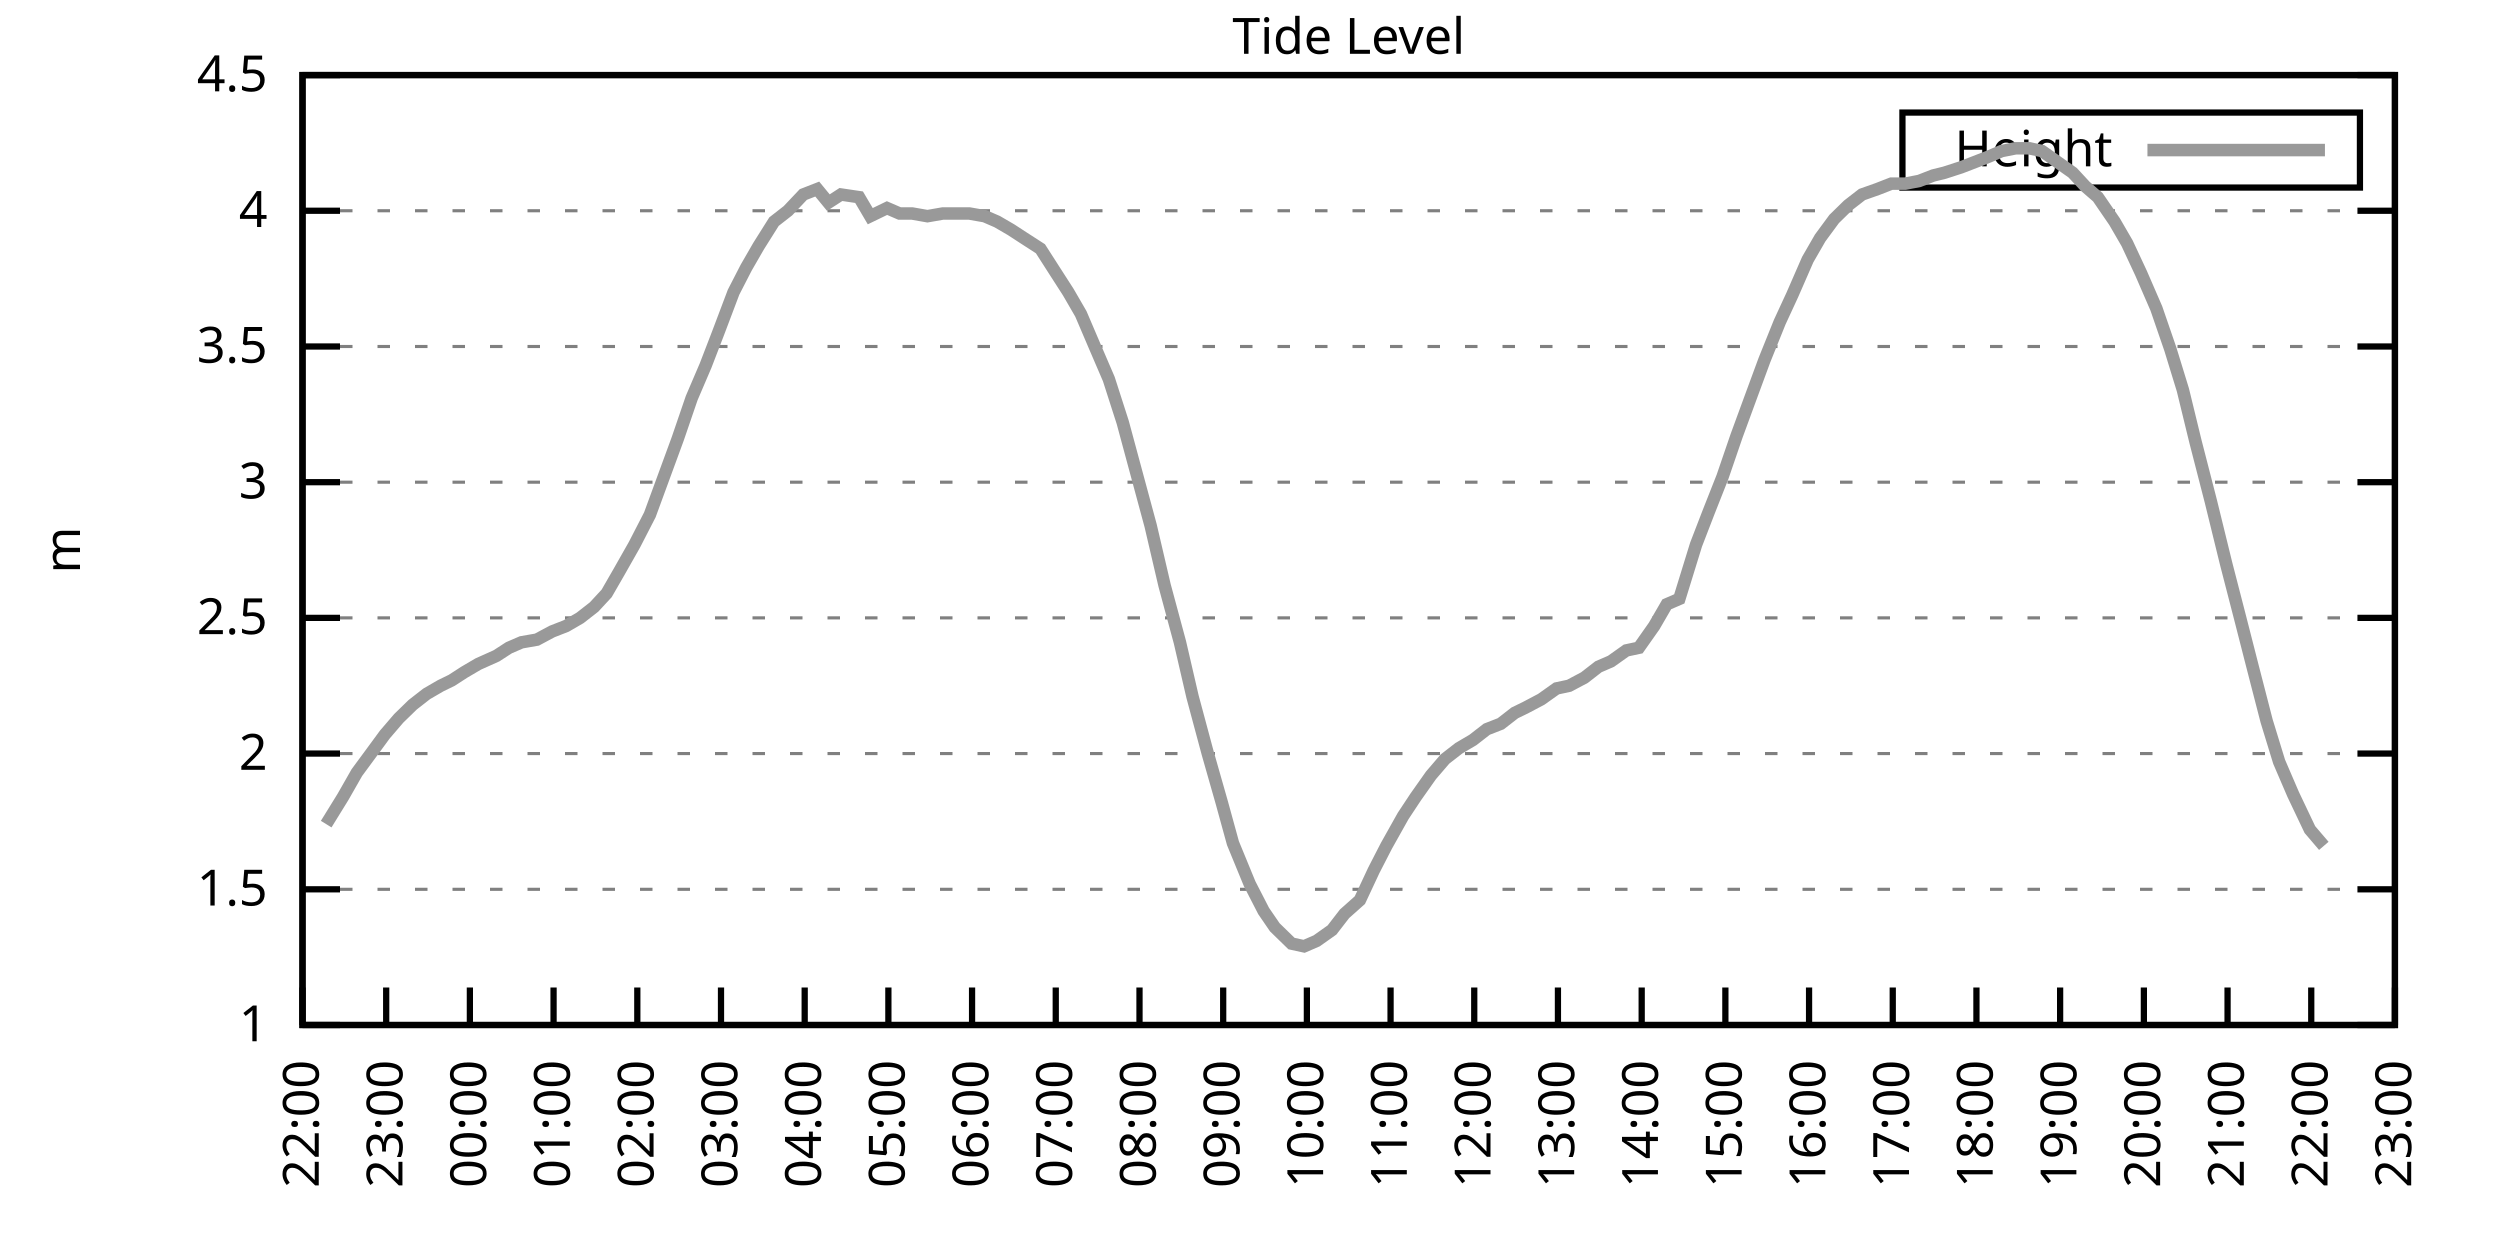
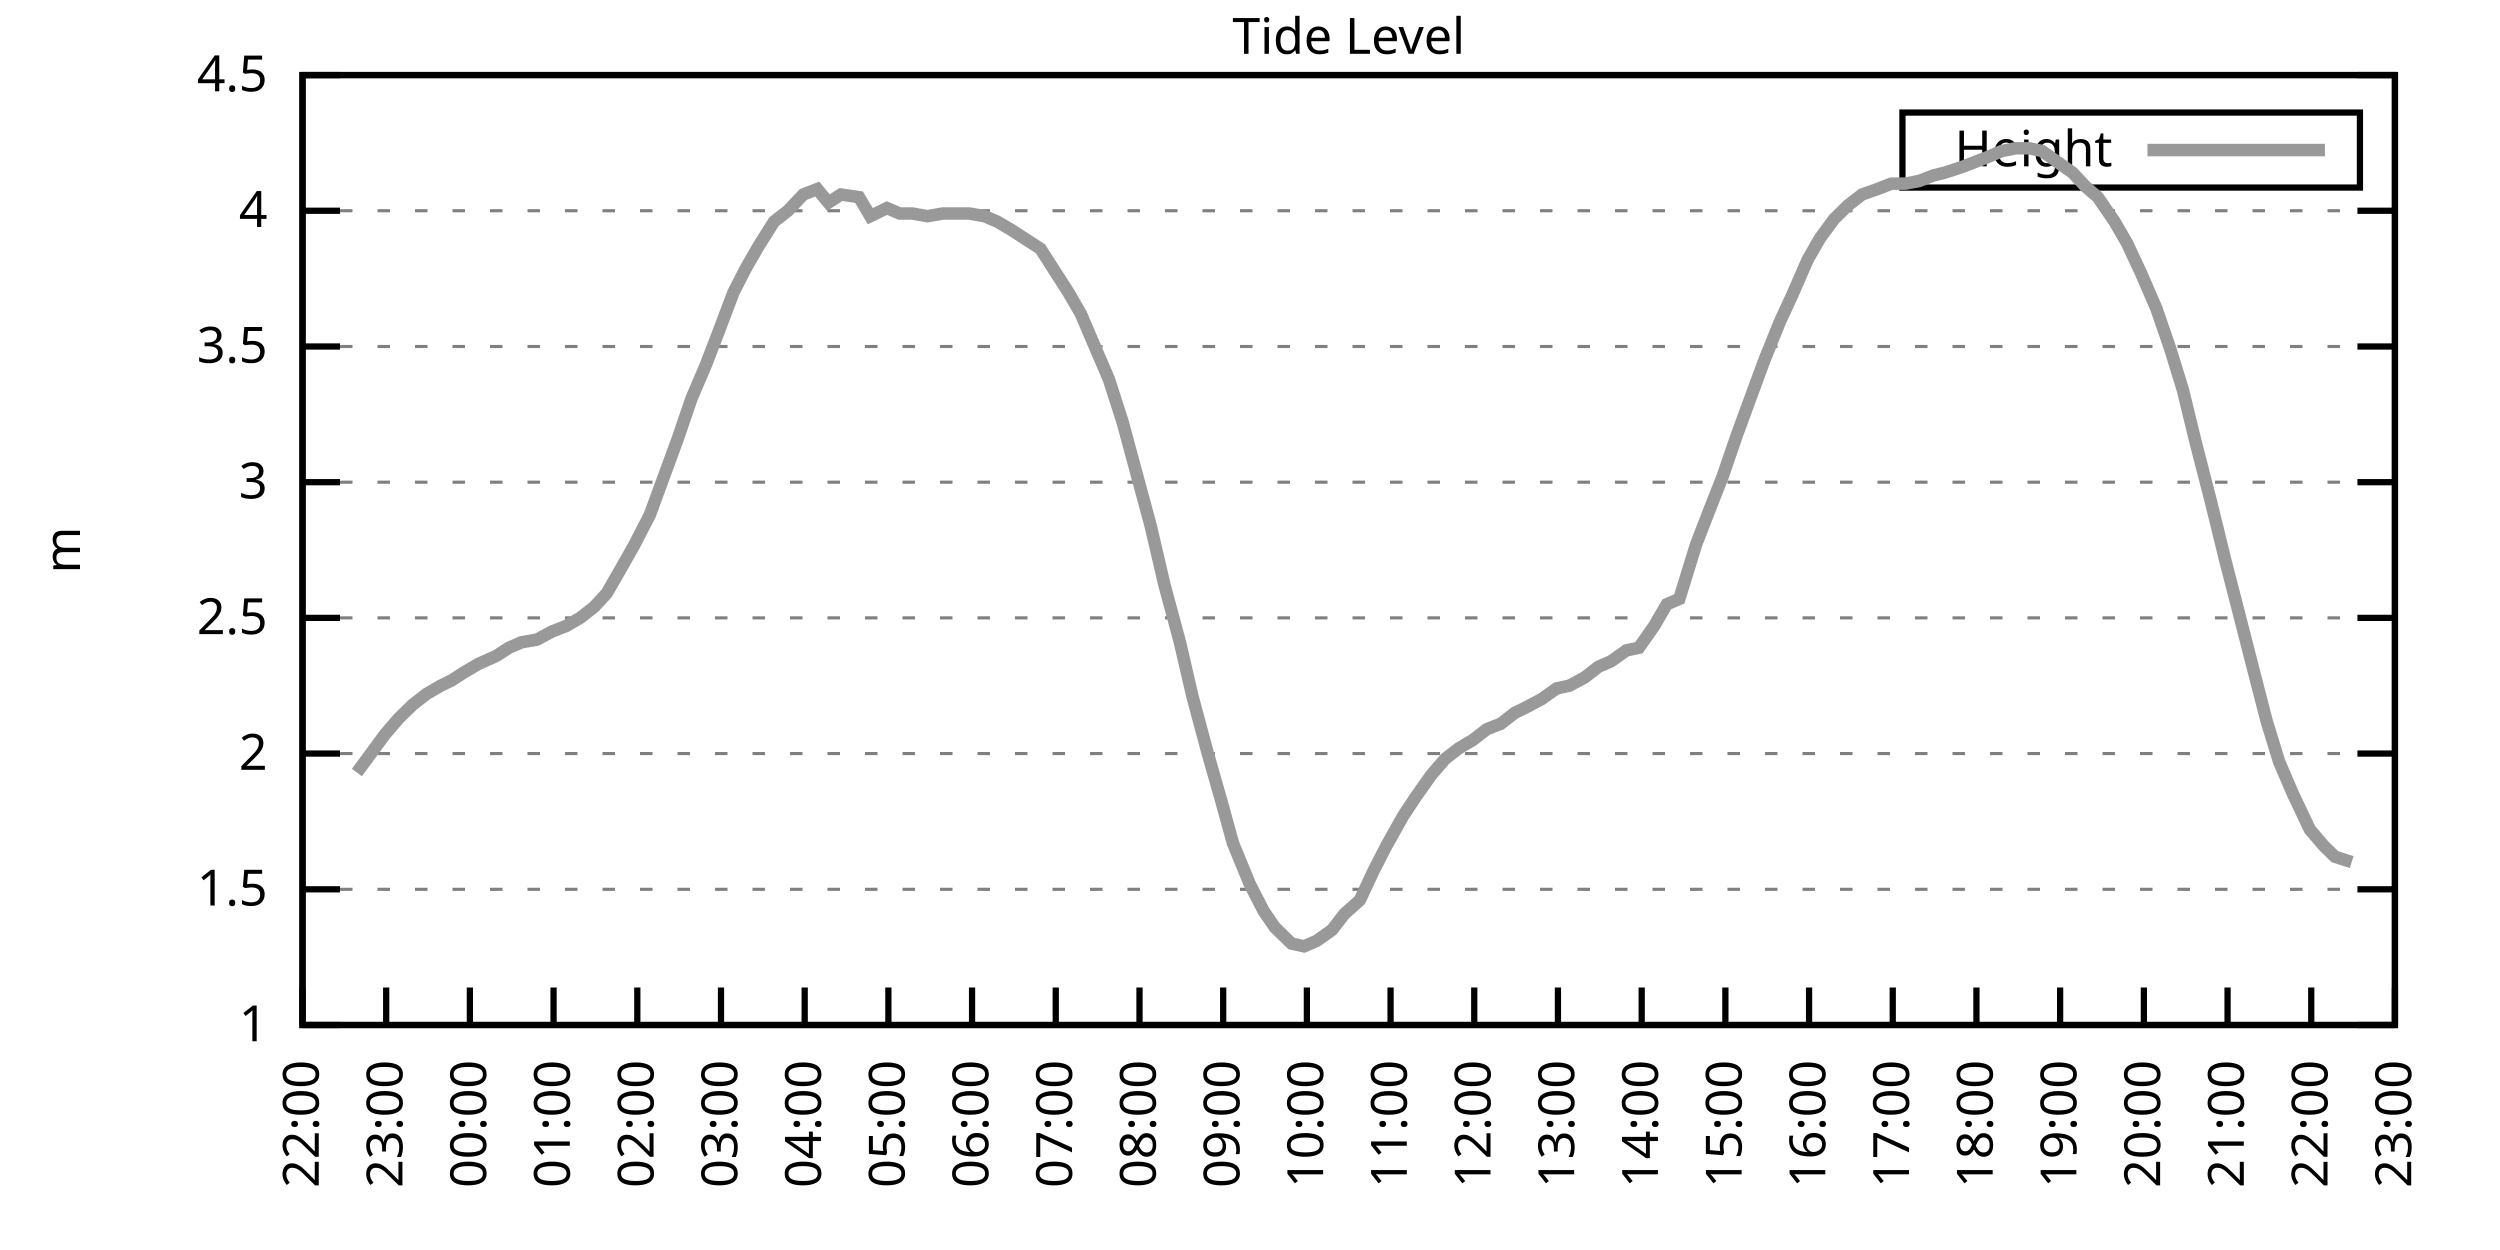
<svg xmlns="http://www.w3.org/2000/svg" xmlns:xlink="http://www.w3.org/1999/xlink" width="400" height="200" viewBox="0 0 400 200">
  <g id="gnuplot_canvas">
    <rect x="0" y="0" width="400" height="200" fill="none" />
    <defs>
      <circle id="gpDot" r="0.5" stroke-width="0.5" stroke="currentColor" />
      <path id="gpPt0" stroke-width="0.333" stroke="currentColor" d="M-1,0 h2 M0,-1 v2" />
      <path id="gpPt1" stroke-width="0.333" stroke="currentColor" d="M-1,-1 L1,1 M1,-1 L-1,1" />
      <path id="gpPt2" stroke-width="0.333" stroke="currentColor" d="M-1,0 L1,0 M0,-1 L0,1 M-1,-1 L1,1 M-1,1 L1,-1" />
      <rect id="gpPt3" stroke-width="0.333" stroke="currentColor" x="-1" y="-1" width="2" height="2" />
      <rect id="gpPt4" stroke-width="0.333" stroke="currentColor" fill="currentColor" x="-1" y="-1" width="2" height="2" />
      <circle id="gpPt5" stroke-width="0.333" stroke="currentColor" cx="0" cy="0" r="1" />
      <use xlink:href="#gpPt5" id="gpPt6" fill="currentColor" stroke="none" />
      <path id="gpPt7" stroke-width="0.333" stroke="currentColor" d="M0,-1.33 L-1.33,0.67 L1.33,0.67 z" />
      <use xlink:href="#gpPt7" id="gpPt8" fill="currentColor" stroke="none" />
      <use xlink:href="#gpPt7" id="gpPt9" stroke="currentColor" transform="rotate(180)" />
      <use xlink:href="#gpPt9" id="gpPt10" fill="currentColor" stroke="none" />
      <use xlink:href="#gpPt3" id="gpPt11" stroke="currentColor" transform="rotate(45)" />
      <use xlink:href="#gpPt11" id="gpPt12" fill="currentColor" stroke="none" />
      <path id="gpPt13" stroke-width="0.333" stroke="currentColor" d="M0,1.330 L1.265,0.411 L0.782,-1.067 L-0.782,-1.076 L-1.265,0.411 z" />
      <use xlink:href="#gpPt13" id="gpPt14" fill="currentColor" stroke="none" />
      <filter id="textbox" filterUnits="objectBoundingBox" x="0" y="0" height="1" width="1">
        <feFlood flood-color="white" flood-opacity="1" result="bgnd" />
        <feComposite in="SourceGraphic" in2="bgnd" operator="atop" />
      </filter>
      <filter id="greybox" filterUnits="objectBoundingBox" x="0" y="0" height="1" width="1">
        <feFlood flood-color="lightgrey" flood-opacity="1" result="grey" />
        <feComposite in="SourceGraphic" in2="grey" operator="atop" />
      </filter>
    </defs>
    <g fill="none" color="white" stroke="currentColor" stroke-width="1.00" stroke-linecap="butt" stroke-linejoin="miter">
</g>
    <g fill="none" color="black" stroke="currentColor" stroke-width="1.00" stroke-linecap="butt" stroke-linejoin="miter">
      <g stroke="none" shape-rendering="crispEdges">
        <polygon fill="rgb(255, 255, 255)" points="48.40,164.00 383.18,164.00 383.18,12.02 48.40,12.02 " />
      </g>
    </g>
    <g fill="none" color="black" stroke="currentColor" stroke-width="1.00" stroke-linecap="butt" stroke-linejoin="miter">
</g>
    <g fill="none" color="black" stroke="black" stroke-width="0.50" stroke-linecap="butt" stroke-linejoin="miter">
</g>
    <g fill="none" color="gray" stroke="currentColor" stroke-width="0.50" stroke-linecap="butt" stroke-linejoin="miter">
      <path stroke="gray" stroke-dasharray="2,4" class="gridline" d="M48.40,164.00 L383.19,164.00  " />
    </g>
    <g fill="none" color="gray" stroke="gray" stroke-width="1.00" stroke-linecap="butt" stroke-linejoin="miter">
</g>
    <g fill="none" color="black" stroke="currentColor" stroke-width="1.00" stroke-linecap="butt" stroke-linejoin="miter">
      <path stroke="black" d="M48.40,164.00 L54.40,164.00 M383.19,164.00 L377.19,164.00  " />
      <g transform="translate(42.80,166.60)" stroke="none" fill="black" font-family="Sans" font-size="8.00" text-anchor="end">
        <text>
          <tspan font-family="Sans"> 1</tspan>
        </text>
      </g>
    </g>
    <g fill="none" color="black" stroke="currentColor" stroke-width="1.00" stroke-linecap="butt" stroke-linejoin="miter">
</g>
    <g fill="none" color="black" stroke="black" stroke-width="0.50" stroke-linecap="butt" stroke-linejoin="miter">
</g>
    <g fill="none" color="gray" stroke="currentColor" stroke-width="0.50" stroke-linecap="butt" stroke-linejoin="miter">
      <path stroke="gray" stroke-dasharray="2,4" class="gridline" d="M48.40,142.29 L383.19,142.29  " />
    </g>
    <g fill="none" color="gray" stroke="gray" stroke-width="1.00" stroke-linecap="butt" stroke-linejoin="miter">
</g>
    <g fill="none" color="black" stroke="currentColor" stroke-width="1.00" stroke-linecap="butt" stroke-linejoin="miter">
      <path stroke="black" d="M48.40,142.29 L54.40,142.29 M383.19,142.29 L377.19,142.29  " />
      <g transform="translate(42.80,144.89)" stroke="none" fill="black" font-family="Sans" font-size="8.00" text-anchor="end">
        <text>
          <tspan font-family="Sans"> 1.5</tspan>
        </text>
      </g>
    </g>
    <g fill="none" color="black" stroke="currentColor" stroke-width="1.00" stroke-linecap="butt" stroke-linejoin="miter">
</g>
    <g fill="none" color="black" stroke="black" stroke-width="0.50" stroke-linecap="butt" stroke-linejoin="miter">
</g>
    <g fill="none" color="gray" stroke="currentColor" stroke-width="0.50" stroke-linecap="butt" stroke-linejoin="miter">
      <path stroke="gray" stroke-dasharray="2,4" class="gridline" d="M48.40,120.57 L383.19,120.57  " />
    </g>
    <g fill="none" color="gray" stroke="gray" stroke-width="1.00" stroke-linecap="butt" stroke-linejoin="miter">
</g>
    <g fill="none" color="black" stroke="currentColor" stroke-width="1.00" stroke-linecap="butt" stroke-linejoin="miter">
      <path stroke="black" d="M48.40,120.57 L54.40,120.57 M383.19,120.57 L377.19,120.57  " />
      <g transform="translate(42.80,123.17)" stroke="none" fill="black" font-family="Sans" font-size="8.00" text-anchor="end">
        <text>
          <tspan font-family="Sans"> 2</tspan>
        </text>
      </g>
    </g>
    <g fill="none" color="black" stroke="currentColor" stroke-width="1.00" stroke-linecap="butt" stroke-linejoin="miter">
</g>
    <g fill="none" color="black" stroke="black" stroke-width="0.50" stroke-linecap="butt" stroke-linejoin="miter">
</g>
    <g fill="none" color="gray" stroke="currentColor" stroke-width="0.50" stroke-linecap="butt" stroke-linejoin="miter">
      <path stroke="gray" stroke-dasharray="2,4" class="gridline" d="M48.40,98.86 L383.19,98.86  " />
    </g>
    <g fill="none" color="gray" stroke="gray" stroke-width="1.00" stroke-linecap="butt" stroke-linejoin="miter">
</g>
    <g fill="none" color="black" stroke="currentColor" stroke-width="1.00" stroke-linecap="butt" stroke-linejoin="miter">
      <path stroke="black" d="M48.40,98.86 L54.40,98.86 M383.19,98.86 L377.19,98.86  " />
      <g transform="translate(42.80,101.46)" stroke="none" fill="black" font-family="Sans" font-size="8.00" text-anchor="end">
        <text>
          <tspan font-family="Sans"> 2.5</tspan>
        </text>
      </g>
    </g>
    <g fill="none" color="black" stroke="currentColor" stroke-width="1.00" stroke-linecap="butt" stroke-linejoin="miter">
</g>
    <g fill="none" color="black" stroke="black" stroke-width="0.50" stroke-linecap="butt" stroke-linejoin="miter">
</g>
    <g fill="none" color="gray" stroke="currentColor" stroke-width="0.50" stroke-linecap="butt" stroke-linejoin="miter">
      <path stroke="gray" stroke-dasharray="2,4" class="gridline" d="M48.40,77.15 L383.19,77.15  " />
    </g>
    <g fill="none" color="gray" stroke="gray" stroke-width="1.00" stroke-linecap="butt" stroke-linejoin="miter">
</g>
    <g fill="none" color="black" stroke="currentColor" stroke-width="1.00" stroke-linecap="butt" stroke-linejoin="miter">
      <path stroke="black" d="M48.40,77.15 L54.40,77.15 M383.19,77.15 L377.19,77.15  " />
      <g transform="translate(42.80,79.75)" stroke="none" fill="black" font-family="Sans" font-size="8.00" text-anchor="end">
        <text>
          <tspan font-family="Sans"> 3</tspan>
        </text>
      </g>
    </g>
    <g fill="none" color="black" stroke="currentColor" stroke-width="1.00" stroke-linecap="butt" stroke-linejoin="miter">
</g>
    <g fill="none" color="black" stroke="black" stroke-width="0.50" stroke-linecap="butt" stroke-linejoin="miter">
</g>
    <g fill="none" color="gray" stroke="currentColor" stroke-width="0.50" stroke-linecap="butt" stroke-linejoin="miter">
      <path stroke="gray" stroke-dasharray="2,4" class="gridline" d="M48.40,55.44 L383.19,55.44  " />
    </g>
    <g fill="none" color="gray" stroke="gray" stroke-width="1.00" stroke-linecap="butt" stroke-linejoin="miter">
</g>
    <g fill="none" color="black" stroke="currentColor" stroke-width="1.00" stroke-linecap="butt" stroke-linejoin="miter">
      <path stroke="black" d="M48.40,55.44 L54.40,55.44 M383.19,55.44 L377.19,55.44  " />
      <g transform="translate(42.80,58.04)" stroke="none" fill="black" font-family="Sans" font-size="8.00" text-anchor="end">
        <text>
          <tspan font-family="Sans"> 3.5</tspan>
        </text>
      </g>
    </g>
    <g fill="none" color="black" stroke="currentColor" stroke-width="1.00" stroke-linecap="butt" stroke-linejoin="miter">
</g>
    <g fill="none" color="black" stroke="black" stroke-width="0.50" stroke-linecap="butt" stroke-linejoin="miter">
</g>
    <g fill="none" color="gray" stroke="currentColor" stroke-width="0.50" stroke-linecap="butt" stroke-linejoin="miter">
      <path stroke="gray" stroke-dasharray="2,4" class="gridline" d="M48.40,33.72 L383.19,33.72  " />
    </g>
    <g fill="none" color="gray" stroke="gray" stroke-width="1.00" stroke-linecap="butt" stroke-linejoin="miter">
</g>
    <g fill="none" color="black" stroke="currentColor" stroke-width="1.00" stroke-linecap="butt" stroke-linejoin="miter">
      <path stroke="black" d="M48.40,33.72 L54.40,33.72 M383.19,33.72 L377.19,33.72  " />
      <g transform="translate(42.80,36.32)" stroke="none" fill="black" font-family="Sans" font-size="8.00" text-anchor="end">
        <text>
          <tspan font-family="Sans"> 4</tspan>
        </text>
      </g>
    </g>
    <g fill="none" color="black" stroke="currentColor" stroke-width="1.00" stroke-linecap="butt" stroke-linejoin="miter">
</g>
    <g fill="none" color="black" stroke="black" stroke-width="0.50" stroke-linecap="butt" stroke-linejoin="miter">
</g>
    <g fill="none" color="gray" stroke="currentColor" stroke-width="0.50" stroke-linecap="butt" stroke-linejoin="miter">
      <path stroke="gray" stroke-dasharray="2,4" class="gridline" d="M48.40,12.01 L383.19,12.01  " />
    </g>
    <g fill="none" color="gray" stroke="gray" stroke-width="1.00" stroke-linecap="butt" stroke-linejoin="miter">
</g>
    <g fill="none" color="black" stroke="currentColor" stroke-width="1.00" stroke-linecap="butt" stroke-linejoin="miter">
      <path stroke="black" d="M48.40,12.01 L54.40,12.01 M383.19,12.01 L377.19,12.01  " />
      <g transform="translate(42.80,14.61)" stroke="none" fill="black" font-family="Sans" font-size="8.00" text-anchor="end">
        <text>
          <tspan font-family="Sans"> 4.5</tspan>
        </text>
      </g>
    </g>
    <g fill="none" color="black" stroke="currentColor" stroke-width="1.00" stroke-linecap="butt" stroke-linejoin="miter">
      <path stroke="black" d="M48.40,164.00 L48.40,158.00  " />
      <g transform="translate(51.00,169.60) rotate(270.00)" stroke="none" fill="black" font-family="Sans" font-size="8.00" text-anchor="end">
        <text>
          <tspan font-family="Sans">22:00</tspan>
        </text>
      </g>
    </g>
    <g fill="none" color="black" stroke="currentColor" stroke-width="1.00" stroke-linecap="butt" stroke-linejoin="miter">
      <path stroke="black" d="M61.79,164.00 L61.79,158.00  " />
      <g transform="translate(64.39,169.60) rotate(270.00)" stroke="none" fill="black" font-family="Sans" font-size="8.00" text-anchor="end">
        <text>
          <tspan font-family="Sans">23:00</tspan>
        </text>
      </g>
    </g>
    <g fill="none" color="black" stroke="currentColor" stroke-width="1.00" stroke-linecap="butt" stroke-linejoin="miter">
      <path stroke="black" d="M75.18,164.00 L75.18,158.00  " />
      <g transform="translate(77.78,169.60) rotate(270.00)" stroke="none" fill="black" font-family="Sans" font-size="8.00" text-anchor="end">
        <text>
          <tspan font-family="Sans">00:00</tspan>
        </text>
      </g>
    </g>
    <g fill="none" color="black" stroke="currentColor" stroke-width="1.00" stroke-linecap="butt" stroke-linejoin="miter">
      <path stroke="black" d="M88.57,164.00 L88.57,158.00  " />
      <g transform="translate(91.17,169.60) rotate(270.00)" stroke="none" fill="black" font-family="Sans" font-size="8.00" text-anchor="end">
        <text>
          <tspan font-family="Sans">01:00</tspan>
        </text>
      </g>
    </g>
    <g fill="none" color="black" stroke="currentColor" stroke-width="1.00" stroke-linecap="butt" stroke-linejoin="miter">
      <path stroke="black" d="M101.97,164.00 L101.97,158.00  " />
      <g transform="translate(104.57,169.60) rotate(270.00)" stroke="none" fill="black" font-family="Sans" font-size="8.00" text-anchor="end">
        <text>
          <tspan font-family="Sans">02:00</tspan>
        </text>
      </g>
    </g>
    <g fill="none" color="black" stroke="currentColor" stroke-width="1.00" stroke-linecap="butt" stroke-linejoin="miter">
      <path stroke="black" d="M115.36,164.00 L115.36,158.00  " />
      <g transform="translate(117.96,169.60) rotate(270.00)" stroke="none" fill="black" font-family="Sans" font-size="8.00" text-anchor="end">
        <text>
          <tspan font-family="Sans">03:00</tspan>
        </text>
      </g>
    </g>
    <g fill="none" color="black" stroke="currentColor" stroke-width="1.00" stroke-linecap="butt" stroke-linejoin="miter">
      <path stroke="black" d="M128.75,164.00 L128.75,158.00  " />
      <g transform="translate(131.35,169.60) rotate(270.00)" stroke="none" fill="black" font-family="Sans" font-size="8.00" text-anchor="end">
        <text>
          <tspan font-family="Sans">04:00</tspan>
        </text>
      </g>
    </g>
    <g fill="none" color="black" stroke="currentColor" stroke-width="1.00" stroke-linecap="butt" stroke-linejoin="miter">
      <path stroke="black" d="M142.14,164.00 L142.14,158.00  " />
      <g transform="translate(144.74,169.60) rotate(270.00)" stroke="none" fill="black" font-family="Sans" font-size="8.00" text-anchor="end">
        <text>
          <tspan font-family="Sans">05:00</tspan>
        </text>
      </g>
    </g>
    <g fill="none" color="black" stroke="currentColor" stroke-width="1.00" stroke-linecap="butt" stroke-linejoin="miter">
      <path stroke="black" d="M155.53,164.00 L155.53,158.00  " />
      <g transform="translate(158.13,169.60) rotate(270.00)" stroke="none" fill="black" font-family="Sans" font-size="8.00" text-anchor="end">
        <text>
          <tspan font-family="Sans">06:00</tspan>
        </text>
      </g>
    </g>
    <g fill="none" color="black" stroke="currentColor" stroke-width="1.00" stroke-linecap="butt" stroke-linejoin="miter">
      <path stroke="black" d="M168.92,164.00 L168.92,158.00  " />
      <g transform="translate(171.52,169.60) rotate(270.00)" stroke="none" fill="black" font-family="Sans" font-size="8.00" text-anchor="end">
        <text>
          <tspan font-family="Sans">07:00</tspan>
        </text>
      </g>
    </g>
    <g fill="none" color="black" stroke="currentColor" stroke-width="1.00" stroke-linecap="butt" stroke-linejoin="miter">
      <path stroke="black" d="M182.32,164.00 L182.32,158.00  " />
      <g transform="translate(184.92,169.60) rotate(270.00)" stroke="none" fill="black" font-family="Sans" font-size="8.00" text-anchor="end">
        <text>
          <tspan font-family="Sans">08:00</tspan>
        </text>
      </g>
    </g>
    <g fill="none" color="black" stroke="currentColor" stroke-width="1.00" stroke-linecap="butt" stroke-linejoin="miter">
      <path stroke="black" d="M195.71,164.00 L195.71,158.00  " />
      <g transform="translate(198.31,169.60) rotate(270.00)" stroke="none" fill="black" font-family="Sans" font-size="8.00" text-anchor="end">
        <text>
          <tspan font-family="Sans">09:00</tspan>
        </text>
      </g>
    </g>
    <g fill="none" color="black" stroke="currentColor" stroke-width="1.00" stroke-linecap="butt" stroke-linejoin="miter">
      <path stroke="black" d="M209.10,164.00 L209.10,158.00  " />
      <g transform="translate(211.70,169.60) rotate(270.00)" stroke="none" fill="black" font-family="Sans" font-size="8.00" text-anchor="end">
        <text>
          <tspan font-family="Sans">10:00</tspan>
        </text>
      </g>
    </g>
    <g fill="none" color="black" stroke="currentColor" stroke-width="1.00" stroke-linecap="butt" stroke-linejoin="miter">
      <path stroke="black" d="M222.49,164.00 L222.49,158.00  " />
      <g transform="translate(225.09,169.60) rotate(270.00)" stroke="none" fill="black" font-family="Sans" font-size="8.00" text-anchor="end">
        <text>
          <tspan font-family="Sans">11:00</tspan>
        </text>
      </g>
    </g>
    <g fill="none" color="black" stroke="currentColor" stroke-width="1.00" stroke-linecap="butt" stroke-linejoin="miter">
      <path stroke="black" d="M235.88,164.00 L235.88,158.00  " />
      <g transform="translate(238.48,169.60) rotate(270.00)" stroke="none" fill="black" font-family="Sans" font-size="8.00" text-anchor="end">
        <text>
          <tspan font-family="Sans">12:00</tspan>
        </text>
      </g>
    </g>
    <g fill="none" color="black" stroke="currentColor" stroke-width="1.00" stroke-linecap="butt" stroke-linejoin="miter">
      <path stroke="black" d="M249.27,164.00 L249.27,158.00  " />
      <g transform="translate(251.87,169.60) rotate(270.00)" stroke="none" fill="black" font-family="Sans" font-size="8.00" text-anchor="end">
        <text>
          <tspan font-family="Sans">13:00</tspan>
        </text>
      </g>
    </g>
    <g fill="none" color="black" stroke="currentColor" stroke-width="1.00" stroke-linecap="butt" stroke-linejoin="miter">
      <path stroke="black" d="M262.67,164.00 L262.67,158.00  " />
      <g transform="translate(265.27,169.60) rotate(270.00)" stroke="none" fill="black" font-family="Sans" font-size="8.00" text-anchor="end">
        <text>
          <tspan font-family="Sans">14:00</tspan>
        </text>
      </g>
    </g>
    <g fill="none" color="black" stroke="currentColor" stroke-width="1.00" stroke-linecap="butt" stroke-linejoin="miter">
      <path stroke="black" d="M276.06,164.00 L276.06,158.00  " />
      <g transform="translate(278.66,169.60) rotate(270.00)" stroke="none" fill="black" font-family="Sans" font-size="8.00" text-anchor="end">
        <text>
          <tspan font-family="Sans">15:00</tspan>
        </text>
      </g>
    </g>
    <g fill="none" color="black" stroke="currentColor" stroke-width="1.00" stroke-linecap="butt" stroke-linejoin="miter">
      <path stroke="black" d="M289.45,164.00 L289.45,158.00  " />
      <g transform="translate(292.05,169.60) rotate(270.00)" stroke="none" fill="black" font-family="Sans" font-size="8.00" text-anchor="end">
        <text>
          <tspan font-family="Sans">16:00</tspan>
        </text>
      </g>
    </g>
    <g fill="none" color="black" stroke="currentColor" stroke-width="1.00" stroke-linecap="butt" stroke-linejoin="miter">
      <path stroke="black" d="M302.84,164.00 L302.84,158.00  " />
      <g transform="translate(305.44,169.60) rotate(270.00)" stroke="none" fill="black" font-family="Sans" font-size="8.00" text-anchor="end">
        <text>
          <tspan font-family="Sans">17:00</tspan>
        </text>
      </g>
    </g>
    <g fill="none" color="black" stroke="currentColor" stroke-width="1.00" stroke-linecap="butt" stroke-linejoin="miter">
      <path stroke="black" d="M316.23,164.00 L316.23,158.00  " />
      <g transform="translate(318.83,169.60) rotate(270.00)" stroke="none" fill="black" font-family="Sans" font-size="8.00" text-anchor="end">
        <text>
          <tspan font-family="Sans">18:00</tspan>
        </text>
      </g>
    </g>
    <g fill="none" color="black" stroke="currentColor" stroke-width="1.00" stroke-linecap="butt" stroke-linejoin="miter">
      <path stroke="black" d="M329.62,164.00 L329.62,158.00  " />
      <g transform="translate(332.22,169.60) rotate(270.00)" stroke="none" fill="black" font-family="Sans" font-size="8.00" text-anchor="end">
        <text>
          <tspan font-family="Sans">19:00</tspan>
        </text>
      </g>
    </g>
    <g fill="none" color="black" stroke="currentColor" stroke-width="1.00" stroke-linecap="butt" stroke-linejoin="miter">
      <path stroke="black" d="M343.02,164.00 L343.02,158.00  " />
      <g transform="translate(345.62,169.60) rotate(270.00)" stroke="none" fill="black" font-family="Sans" font-size="8.00" text-anchor="end">
        <text>
          <tspan font-family="Sans">20:00</tspan>
        </text>
      </g>
    </g>
    <g fill="none" color="black" stroke="currentColor" stroke-width="1.00" stroke-linecap="butt" stroke-linejoin="miter">
      <path stroke="black" d="M356.41,164.00 L356.41,158.00  " />
      <g transform="translate(359.01,169.60) rotate(270.00)" stroke="none" fill="black" font-family="Sans" font-size="8.00" text-anchor="end">
        <text>
          <tspan font-family="Sans">21:00</tspan>
        </text>
      </g>
    </g>
    <g fill="none" color="black" stroke="currentColor" stroke-width="1.00" stroke-linecap="butt" stroke-linejoin="miter">
      <path stroke="black" d="M369.80,164.00 L369.80,158.00  " />
      <g transform="translate(372.40,169.60) rotate(270.00)" stroke="none" fill="black" font-family="Sans" font-size="8.00" text-anchor="end">
        <text>
          <tspan font-family="Sans">22:00</tspan>
        </text>
      </g>
    </g>
    <g fill="none" color="black" stroke="currentColor" stroke-width="1.00" stroke-linecap="butt" stroke-linejoin="miter">
      <path stroke="black" d="M383.19,164.00 L383.19,158.00  " />
      <g transform="translate(385.79,169.60) rotate(270.00)" stroke="none" fill="black" font-family="Sans" font-size="8.00" text-anchor="end">
        <text>
          <tspan font-family="Sans">23:00</tspan>
        </text>
      </g>
    </g>
    <g fill="none" color="black" stroke="currentColor" stroke-width="1.00" stroke-linecap="butt" stroke-linejoin="miter">
</g>
    <g fill="none" color="black" stroke="currentColor" stroke-width="1.00" stroke-linecap="butt" stroke-linejoin="miter">
      <path stroke="black" d="M48.40,12.01 L48.40,164.00 L383.19,164.00 L383.19,12.01 L48.40,12.01 Z  " />
    </g>
    <g fill="none" color="black" stroke="currentColor" stroke-width="1.00" stroke-linecap="butt" stroke-linejoin="miter">
</g>
    <g fill="none" color="black" stroke="currentColor" stroke-width="1.00" stroke-linecap="butt" stroke-linejoin="miter">
      <path stroke="black" d="M304.39,30.01 L304.39,18.01 L377.59,18.01 L377.59,30.01 L304.39,30.01 Z  " />
    </g>
    <g id="Tide_level_plot_1">
      <g fill="none" color="white" stroke="black" stroke-width="2.00" stroke-linecap="butt" stroke-linejoin="miter">
</g>
      <g fill="none" color="black" stroke="currentColor" stroke-width="2.00" stroke-linecap="butt" stroke-linejoin="miter">
        <g transform="translate(337.99,26.61)" stroke="none" fill="black" font-family="Sans" font-size="8.00" text-anchor="end">
          <text>
            <tspan font-family="Sans">Height</tspan>
          </text>
        </g>
      </g>
      <g fill="none" color="black" stroke="currentColor" stroke-width="2.00" stroke-linecap="butt" stroke-linejoin="miter">
-         <path stroke="rgb(153, 153, 153)" d="M343.59,24.01 L371.99,24.01 M52.19,131.86 L54.87,127.52 L57.10,123.61 L59.34,120.57 L61.57,117.53 L63.80,114.93   L66.03,112.76 L68.26,111.02 L70.50,109.72 L72.28,108.85 L74.29,107.55 L76.52,106.24 L79.42,104.94 L81.43,103.64   L83.44,102.77 L85.90,102.34 L88.35,101.03 L90.58,100.16 L92.82,98.86 L95.05,97.12 L97.06,94.95 L99.06,91.48   L101.52,87.14 L103.98,82.36 L106.21,76.28 L108.44,70.20 L110.67,63.69 L112.90,58.48 L114.91,53.26 L117.37,46.75   L119.38,42.84 L121.38,39.37 L123.84,35.46 L126.07,33.72 L128.53,31.12 L130.76,30.25 L132.54,32.42 L134.55,31.12   L137.45,31.55 L139.24,34.59 L141.92,33.29 L143.93,34.16 L145.94,34.16 L148.39,34.59 L150.85,34.16 L153.08,34.16   L155.09,34.16 L157.54,34.59 L159.55,35.46 L161.78,36.76 L163.79,38.07 L166.47,39.80 L168.70,43.28 L170.93,46.75   L172.94,50.22 L175.17,55.44 L177.41,60.65 L179.64,67.59 L181.87,75.85 L184.10,84.10 L186.33,93.65 L188.79,102.77   L190.80,111.45 L193.25,120.57 L195.48,128.39 L197.27,134.90 L199.95,141.42 L202.18,145.76 L203.97,148.37 L206.64,150.97   L208.65,151.41 L210.66,150.54 L213.12,148.80 L215.13,146.20 L217.58,144.02 L219.81,139.25 L221.82,135.34 L224.50,130.56   L226.51,127.52 L228.96,124.05 L231.20,121.44 L233.43,119.71 L235.66,118.40 L237.89,116.67 L240.12,115.80 L242.36,114.06   L244.14,113.19 L246.60,111.89 L249.05,110.15 L251.06,109.72 L253.51,108.42 L255.75,106.68 L257.76,105.81 L260.21,104.07   L262.22,103.64 L264.67,100.16 L266.68,96.69 L268.69,95.82 L271.37,87.14 L273.38,81.93 L275.61,76.28 L277.84,69.77   L280.07,63.69 L282.31,57.61 L284.76,51.53 L286.77,47.18 L289.23,41.54 L291.23,38.07 L293.47,35.03 L295.70,32.85   L297.93,31.12 L300.39,30.25 L302.62,29.38 L304.85,29.38 L307.08,28.95 L309.31,28.08 L311.10,27.64 L313.78,26.77   L316.01,25.91 L318.24,25.04 L320.25,24.17 L322.48,23.73 L324.71,23.73 L326.72,24.17 L329.18,25.91 L331.63,27.64   L333.64,29.81 L335.65,31.55 L338.33,35.46 L340.34,38.93 L342.57,43.71 L345.02,49.36 L347.26,55.87 L349.26,62.38   L351.27,70.63 L353.73,80.19 L356.18,90.18 L358.42,98.86 L360.42,106.68 L362.66,115.36 L364.66,121.88 L366.90,127.09   L369.58,132.73 L371.81,135.34  " />
+         <path stroke="rgb(153, 153, 153)" d="M343.59,24.01 L371.99,24.01 M57.10,123.61 L59.34,120.57 L61.57,117.53 L63.80,114.93 L66.03,112.76 L68.26,111.02   L70.50,109.72 L72.28,108.85 L74.29,107.55 L76.52,106.24 L79.42,104.94 L81.43,103.64 L83.44,102.77 L85.90,102.34   L88.35,101.03 L90.58,100.16 L92.82,98.86 L95.05,97.12 L97.06,94.95 L99.06,91.48 L101.52,87.14 L103.98,82.36   L106.21,76.28 L108.44,70.20 L110.67,63.69 L112.90,58.48 L114.91,53.26 L117.37,46.75 L119.38,42.84 L121.38,39.37   L123.84,35.46 L126.07,33.72 L128.53,31.12 L130.76,30.25 L132.54,32.42 L134.55,31.12 L137.45,31.55 L139.24,34.59   L141.92,33.29 L143.93,34.16 L145.94,34.16 L148.39,34.59 L150.85,34.16 L153.08,34.16 L155.09,34.16 L157.54,34.59   L159.55,35.46 L161.78,36.76 L163.79,38.07 L166.47,39.80 L168.70,43.28 L170.93,46.75 L172.94,50.22 L175.17,55.44   L177.41,60.65 L179.64,67.59 L181.87,75.85 L184.10,84.10 L186.33,93.65 L188.79,102.77 L190.80,111.45 L193.25,120.57   L195.48,128.39 L197.27,134.90 L199.95,141.42 L202.18,145.76 L203.97,148.37 L206.64,150.97 L208.65,151.41 L210.66,150.54   L213.12,148.80 L215.13,146.20 L217.58,144.02 L219.81,139.25 L221.82,135.34 L224.50,130.56 L226.51,127.52 L228.96,124.05   L231.20,121.44 L233.43,119.71 L235.66,118.40 L237.89,116.67 L240.12,115.80 L242.36,114.06 L244.14,113.19 L246.60,111.89   L249.05,110.15 L251.06,109.72 L253.51,108.42 L255.75,106.68 L257.76,105.81 L260.21,104.07 L262.22,103.64 L264.67,100.16   L266.68,96.69 L268.69,95.82 L271.37,87.14 L273.38,81.93 L275.61,76.28 L277.84,69.77 L280.07,63.69 L282.31,57.61   L284.76,51.53 L286.77,47.18 L289.23,41.54 L291.23,38.07 L293.47,35.03 L295.70,32.85 L297.93,31.12 L300.39,30.25   L302.62,29.38 L304.85,29.38 L307.08,28.95 L309.31,28.08 L311.10,27.64 L313.78,26.77 L316.01,25.91 L318.24,25.04   L320.25,24.17 L322.48,23.73 L324.71,23.73 L326.72,24.17 L329.18,25.91 L331.63,27.64 L333.64,29.81 L335.65,31.55   L338.33,35.46 L340.34,38.93 L342.57,43.71 L345.02,49.36 L347.26,55.87 L349.26,62.38 L351.27,70.63 L353.73,80.19   L356.18,90.18 L358.42,98.86 L360.42,106.68 L362.66,115.36 L364.66,121.88 L366.90,127.09 L369.58,132.73 L371.81,135.34   L373.59,137.08 L376.27,137.94  " />
      </g>
    </g>
    <g fill="none" color="black" stroke="currentColor" stroke-width="2.00" stroke-linecap="butt" stroke-linejoin="miter">
</g>
    <g fill="none" color="black" stroke="black" stroke-width="1.00" stroke-linecap="butt" stroke-linejoin="miter">
</g>
    <g fill="none" color="black" stroke="currentColor" stroke-width="1.00" stroke-linecap="butt" stroke-linejoin="miter">
      <path stroke="black" d="M48.40,12.01 L48.40,164.00 L383.19,164.00 L383.19,12.01 L48.40,12.01 Z  " />
      <g transform="translate(12.80,88.01) rotate(270.00)" stroke="none" fill="black" font-family="Sans" font-size="8.00" text-anchor="middle">
        <text>
          <tspan font-family="Sans">m</tspan>
        </text>
      </g>
    </g>
    <g fill="none" color="black" stroke="currentColor" stroke-width="1.00" stroke-linecap="butt" stroke-linejoin="miter">
</g>
    <g fill="none" color="black" stroke="currentColor" stroke-width="1.00" stroke-linecap="butt" stroke-linejoin="miter">
      <g transform="translate(215.79,8.61)" stroke="none" fill="black" font-family="Sans" font-size="8.00" text-anchor="middle">
        <text>
          <tspan font-family="Sans">Tide Level</tspan>
        </text>
      </g>
    </g>
    <g fill="none" color="black" stroke="currentColor" stroke-width="1.00" stroke-linecap="butt" stroke-linejoin="miter">
</g>
  </g>
</svg>
